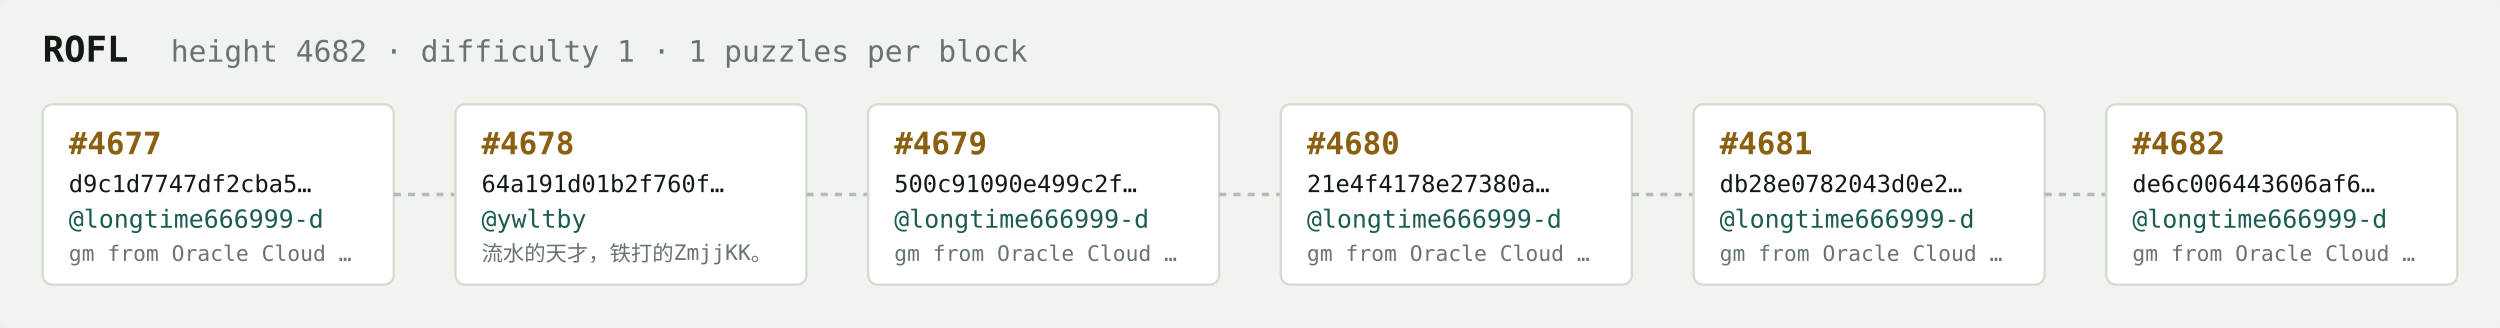
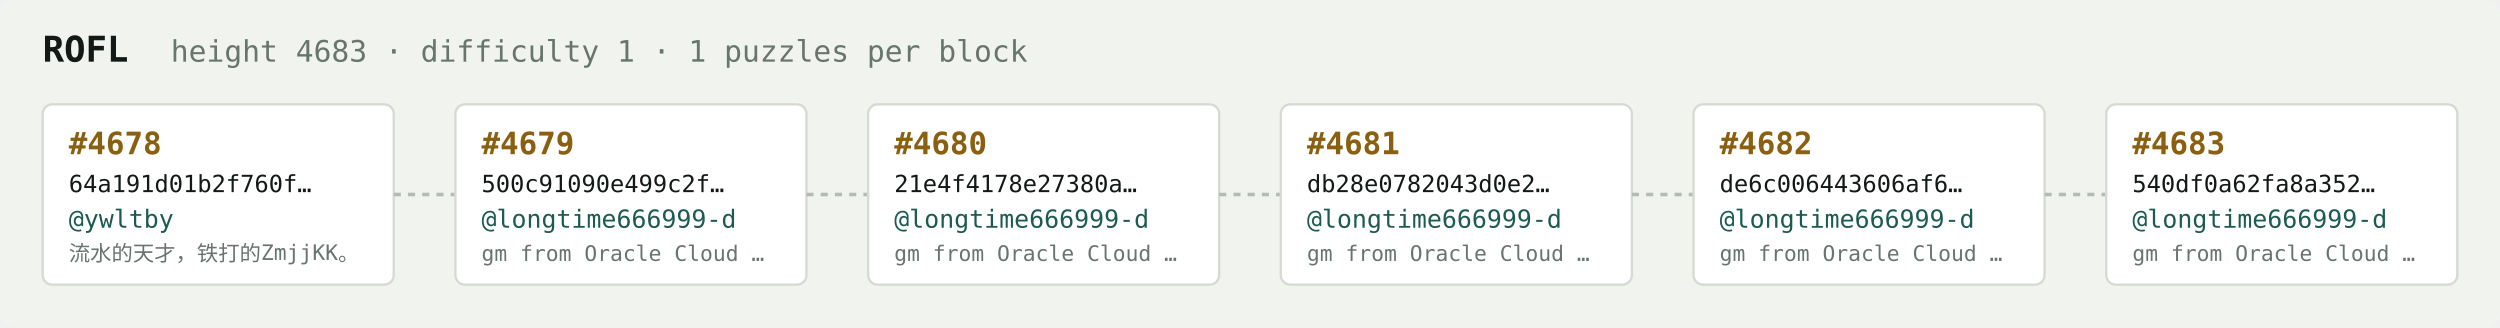
<svg xmlns="http://www.w3.org/2000/svg" width="1054" height="138" viewBox="0 0 1054 138" font-family="ui-monospace,SFMono-Regular,Menlo,monospace">
  <rect fill="#f1f3ef" width="1054" height="138" rx="6" />
  <text x="18" y="26" fill="#121916" font-size="15" font-weight="700">ROFL</text>
-   <text x="72" y="26" fill="#68746e" font-size="12.5">height 4682 · difficulty 1 · 1 puzzles per block</text>
+   <text x="72" y="26" fill="#68746e" font-size="12.5">height 4683 · difficulty 1 · 1 puzzles per block</text>
  <rect x="18" y="44" width="148" height="76" rx="4" fill="#ffffff" stroke="#d5dbd2" stroke-width="1" />
-   <text x="29" y="65" fill="#8a5f10" font-size="13" font-weight="700">#4677</text>
-   <text x="29" y="81" fill="#121916" font-size="10">d9c1d7747df2cba5…</text>
-   <text x="29" y="96" fill="#1c5b52" font-size="10.5">@longtime666999-d</text>
-   <text x="29" y="110" fill="#68746e" font-size="9">gm from Oracle Cloud …</text>
+   <text x="29" y="65" fill="#8a5f10" font-size="13" font-weight="700">#4678</text>
+   <text x="29" y="81" fill="#121916" font-size="10">64a191d01b2f760f…</text>
+   <text x="29" y="96" fill="#1c5b52" font-size="10.5">@ywltby</text>
+   <text x="29" y="110" fill="#68746e" font-size="9">流水的天才，铁打的ZmjjKK。</text>
  <line x1="166" y1="82.0" x2="192" y2="82.0" stroke="#b3bcb4" stroke-width="1.5" stroke-dasharray="3 3" />
  <rect x="192" y="44" width="148" height="76" rx="4" fill="#ffffff" stroke="#d5dbd2" stroke-width="1" />
-   <text x="203" y="65" fill="#8a5f10" font-size="13" font-weight="700">#4678</text>
-   <text x="203" y="81" fill="#121916" font-size="10">64a191d01b2f760f…</text>
-   <text x="203" y="96" fill="#1c5b52" font-size="10.5">@ywltby</text>
-   <text x="203" y="110" fill="#68746e" font-size="9">流水的天才，铁打的ZmjjKK。</text>
+   <text x="203" y="65" fill="#8a5f10" font-size="13" font-weight="700">#4679</text>
+   <text x="203" y="81" fill="#121916" font-size="10">500c91090e499c2f…</text>
+   <text x="203" y="96" fill="#1c5b52" font-size="10.5">@longtime666999-d</text>
+   <text x="203" y="110" fill="#68746e" font-size="9">gm from Oracle Cloud …</text>
  <line x1="340" y1="82.0" x2="366" y2="82.0" stroke="#b3bcb4" stroke-width="1.5" stroke-dasharray="3 3" />
  <rect x="366" y="44" width="148" height="76" rx="4" fill="#ffffff" stroke="#d5dbd2" stroke-width="1" />
-   <text x="377" y="65" fill="#8a5f10" font-size="13" font-weight="700">#4679</text>
-   <text x="377" y="81" fill="#121916" font-size="10">500c91090e499c2f…</text>
+   <text x="377" y="65" fill="#8a5f10" font-size="13" font-weight="700">#4680</text>
+   <text x="377" y="81" fill="#121916" font-size="10">21e4f4178e27380a…</text>
  <text x="377" y="96" fill="#1c5b52" font-size="10.5">@longtime666999-d</text>
  <text x="377" y="110" fill="#68746e" font-size="9">gm from Oracle Cloud …</text>
  <line x1="514" y1="82.0" x2="540" y2="82.0" stroke="#b3bcb4" stroke-width="1.5" stroke-dasharray="3 3" />
  <rect x="540" y="44" width="148" height="76" rx="4" fill="#ffffff" stroke="#d5dbd2" stroke-width="1" />
-   <text x="551" y="65" fill="#8a5f10" font-size="13" font-weight="700">#4680</text>
-   <text x="551" y="81" fill="#121916" font-size="10">21e4f4178e27380a…</text>
+   <text x="551" y="65" fill="#8a5f10" font-size="13" font-weight="700">#4681</text>
+   <text x="551" y="81" fill="#121916" font-size="10">db28e0782043d0e2…</text>
  <text x="551" y="96" fill="#1c5b52" font-size="10.5">@longtime666999-d</text>
  <text x="551" y="110" fill="#68746e" font-size="9">gm from Oracle Cloud …</text>
  <line x1="688" y1="82.0" x2="714" y2="82.0" stroke="#b3bcb4" stroke-width="1.5" stroke-dasharray="3 3" />
  <rect x="714" y="44" width="148" height="76" rx="4" fill="#ffffff" stroke="#d5dbd2" stroke-width="1" />
-   <text x="725" y="65" fill="#8a5f10" font-size="13" font-weight="700">#4681</text>
-   <text x="725" y="81" fill="#121916" font-size="10">db28e0782043d0e2…</text>
+   <text x="725" y="65" fill="#8a5f10" font-size="13" font-weight="700">#4682</text>
+   <text x="725" y="81" fill="#121916" font-size="10">de6c006443606af6…</text>
  <text x="725" y="96" fill="#1c5b52" font-size="10.5">@longtime666999-d</text>
  <text x="725" y="110" fill="#68746e" font-size="9">gm from Oracle Cloud …</text>
  <line x1="862" y1="82.0" x2="888" y2="82.0" stroke="#b3bcb4" stroke-width="1.5" stroke-dasharray="3 3" />
  <rect x="888" y="44" width="148" height="76" rx="4" fill="#ffffff" stroke="#d5dbd2" stroke-width="1" />
-   <text x="899" y="65" fill="#8a5f10" font-size="13" font-weight="700">#4682</text>
-   <text x="899" y="81" fill="#121916" font-size="10">de6c006443606af6…</text>
+   <text x="899" y="65" fill="#8a5f10" font-size="13" font-weight="700">#4683</text>
+   <text x="899" y="81" fill="#121916" font-size="10">540df0a62fa8a352…</text>
  <text x="899" y="96" fill="#1c5b52" font-size="10.5">@longtime666999-d</text>
  <text x="899" y="110" fill="#68746e" font-size="9">gm from Oracle Cloud …</text>
</svg>
